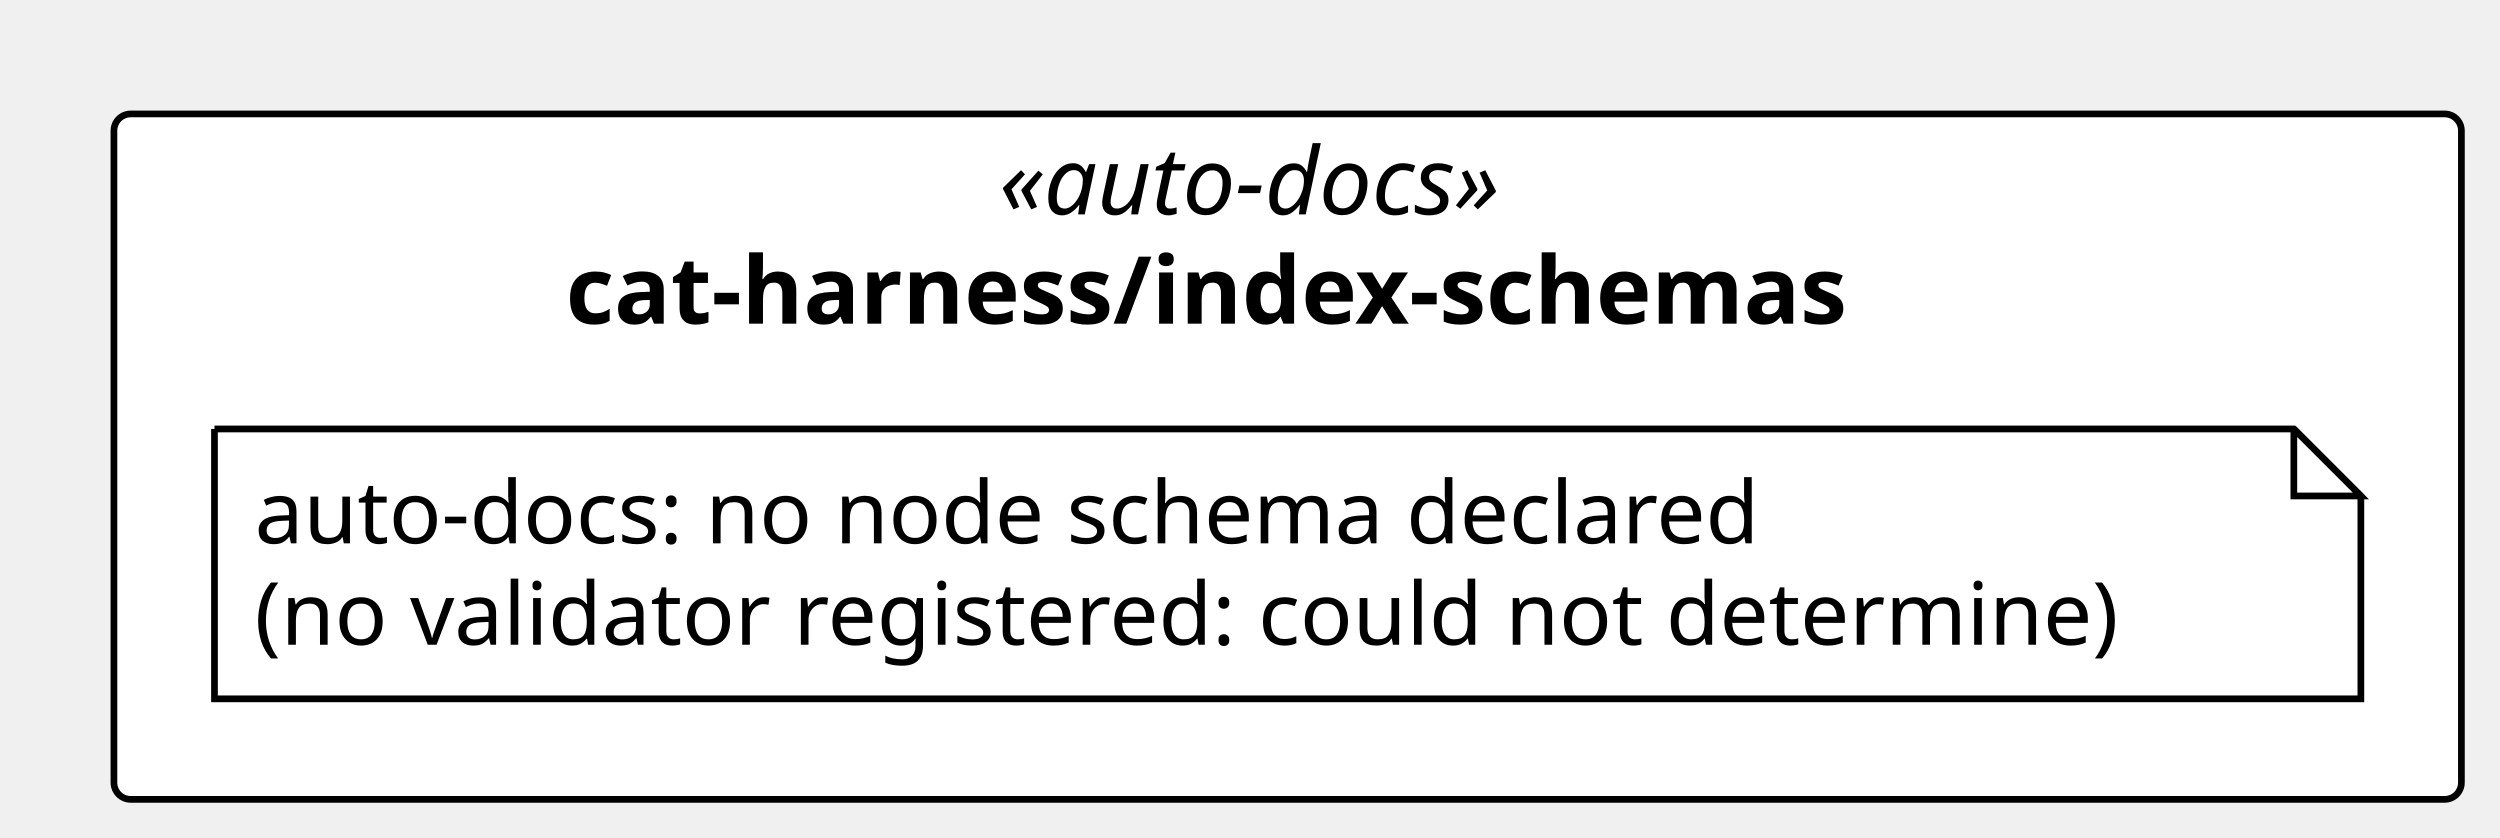
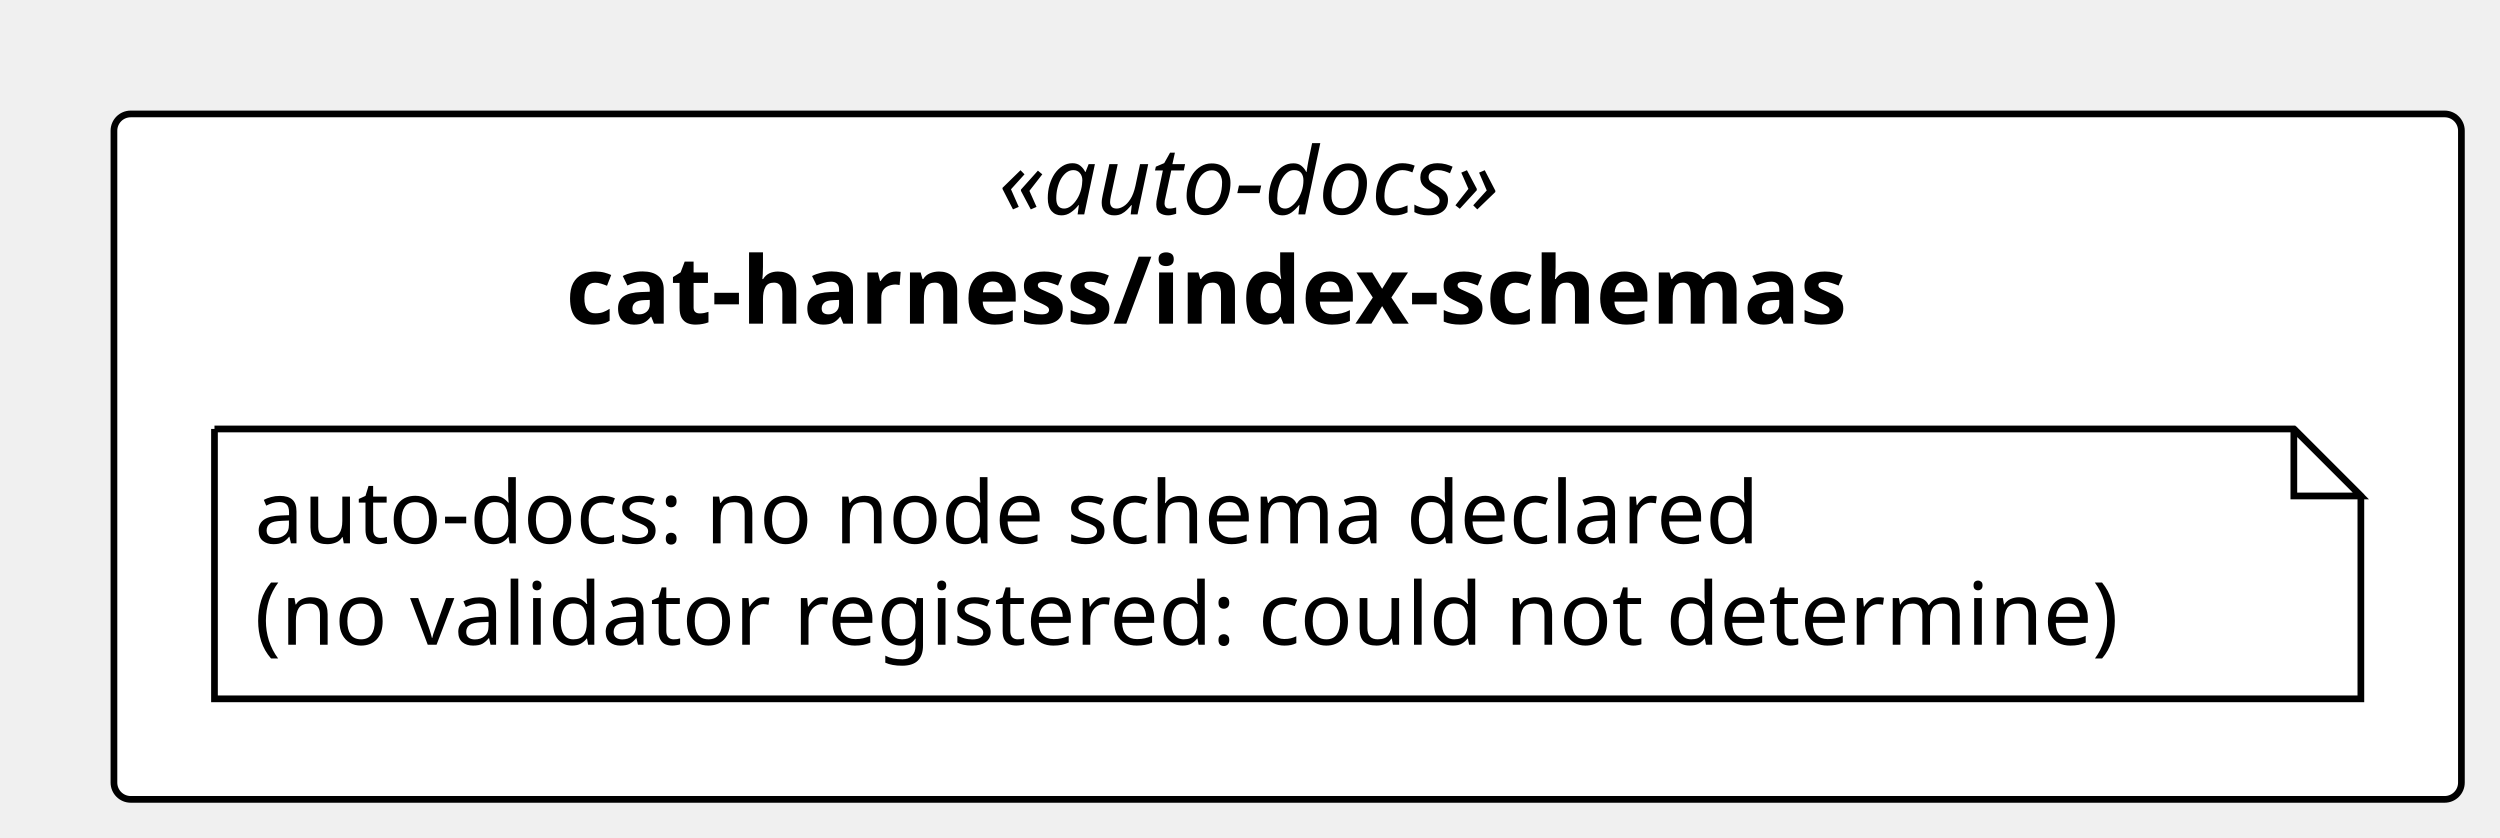
<svg xmlns="http://www.w3.org/2000/svg" contentStyleType="text/css" height="125px" preserveAspectRatio="none" style="width:373px;height:125px;background:#FFFFFF;" version="1.1" viewBox="0 0 373 125" width="373px" zoomAndPan="magnify">
  <defs />
  <g>
    <rect fill="#FFFFFF" height="102.266" rx="2.5" ry="2.5" style="stroke:#000000;stroke-width:1.0;" width="350.241" x="17" y="17" />
-     <text fill="#000000" font-family="Verdana" font-size="14" font-style="italic" lengthAdjust="spacing" textLength="86.133" x="149.054" y="31.995">«auto-docs»</text>
+     <text fill="#000000" font-family="Verdana" font-size="14" font-style="italic" lengthAdjust="spacing" textLength="86.283" x="148.979" y="31.995">«auto-docs»</text>
    <text fill="#000000" font-family="Verdana" font-size="14" font-weight="bold" lengthAdjust="spacing" textLength="215.394" x="84.424" y="48.292">cat-harness/index-schemas</text>
    <g id="elem_n_cat_harness_index_schemas_auto_docs">
      <path d="M32,64 L32,104.266 L352.241,104.266 L352.241,74 L342.241,64 L32,64 " fill="#FFFFFF" style="stroke:#000000;stroke-width:1.0;" />
      <path d="M342.241,64 L342.241,74 L352.241,74 L342.241,64 " fill="#FFFFFF" style="stroke:#000000;stroke-width:1.0;" />
      <text fill="#000000" font-family="Verdana" font-size="13" lengthAdjust="spacing" textLength="240.976" x="38" y="81.067">auto-docs: no node schema declared</text>
      <text fill="#000000" font-family="Verdana" font-size="13" lengthAdjust="spacing" textLength="299.241" x="38" y="96.2">(no validator registered: could not determine)</text>
    </g>
  </g>
</svg>
